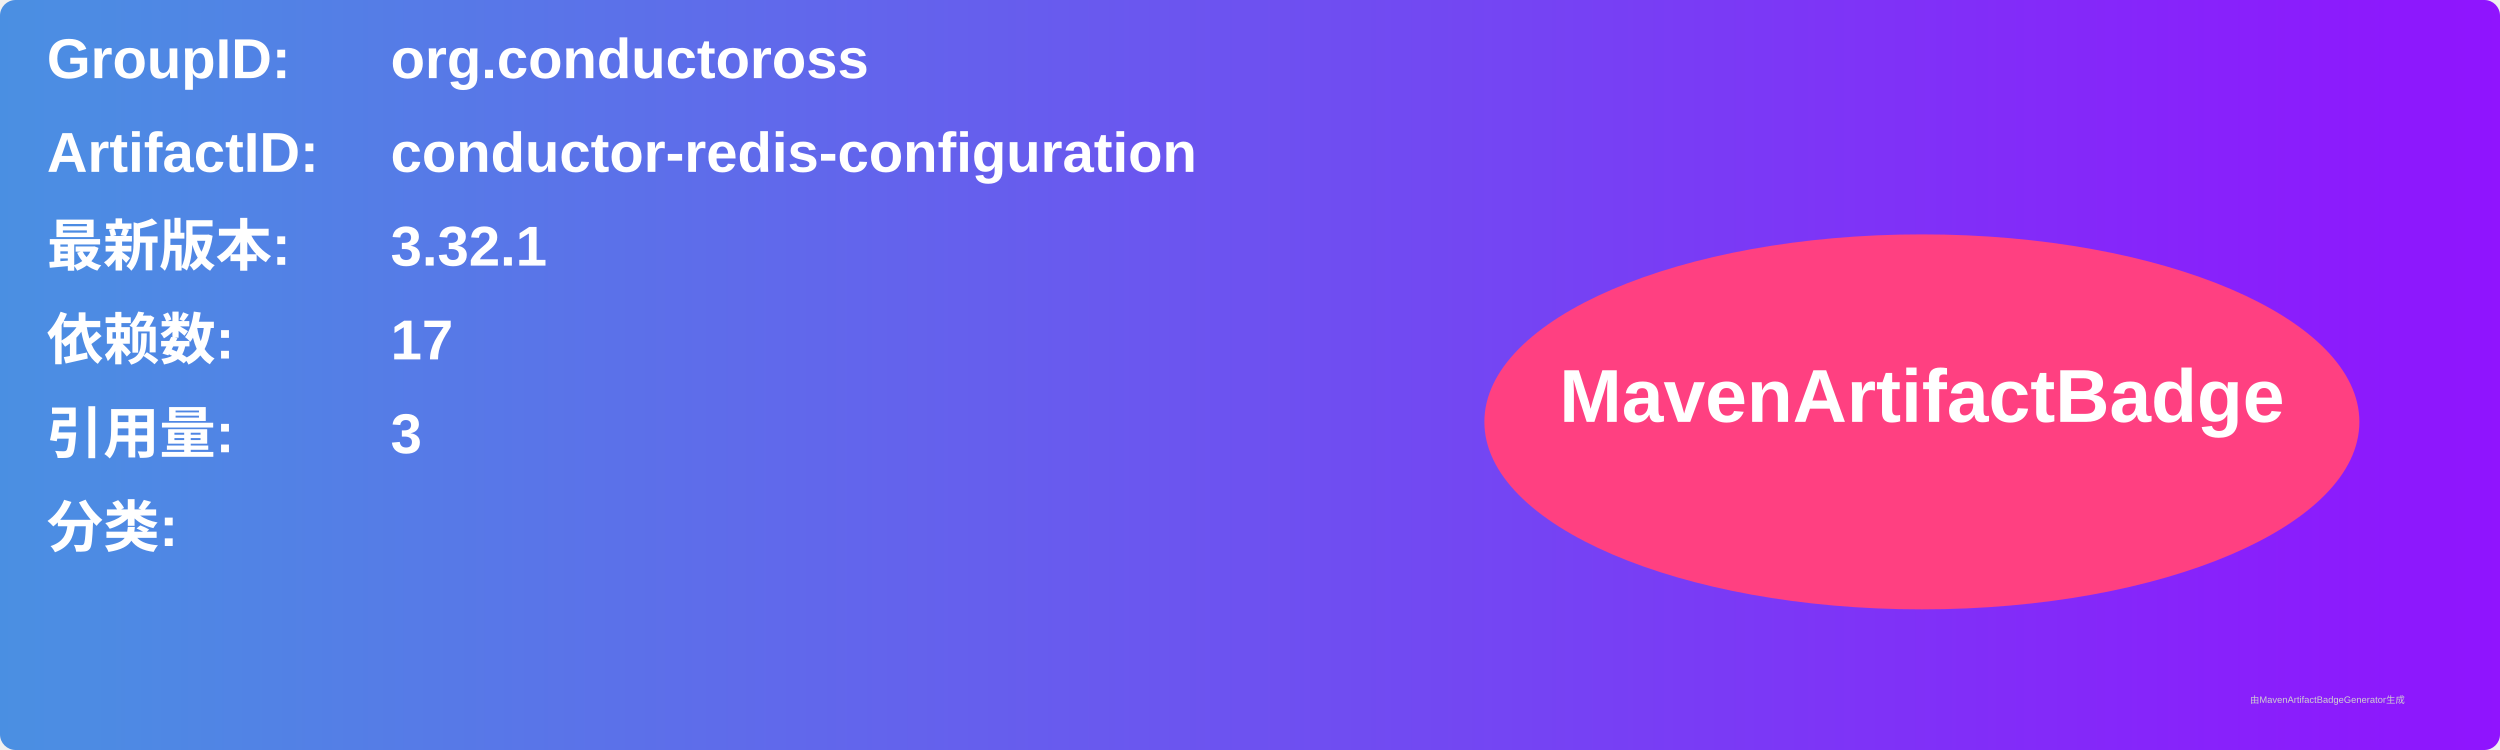
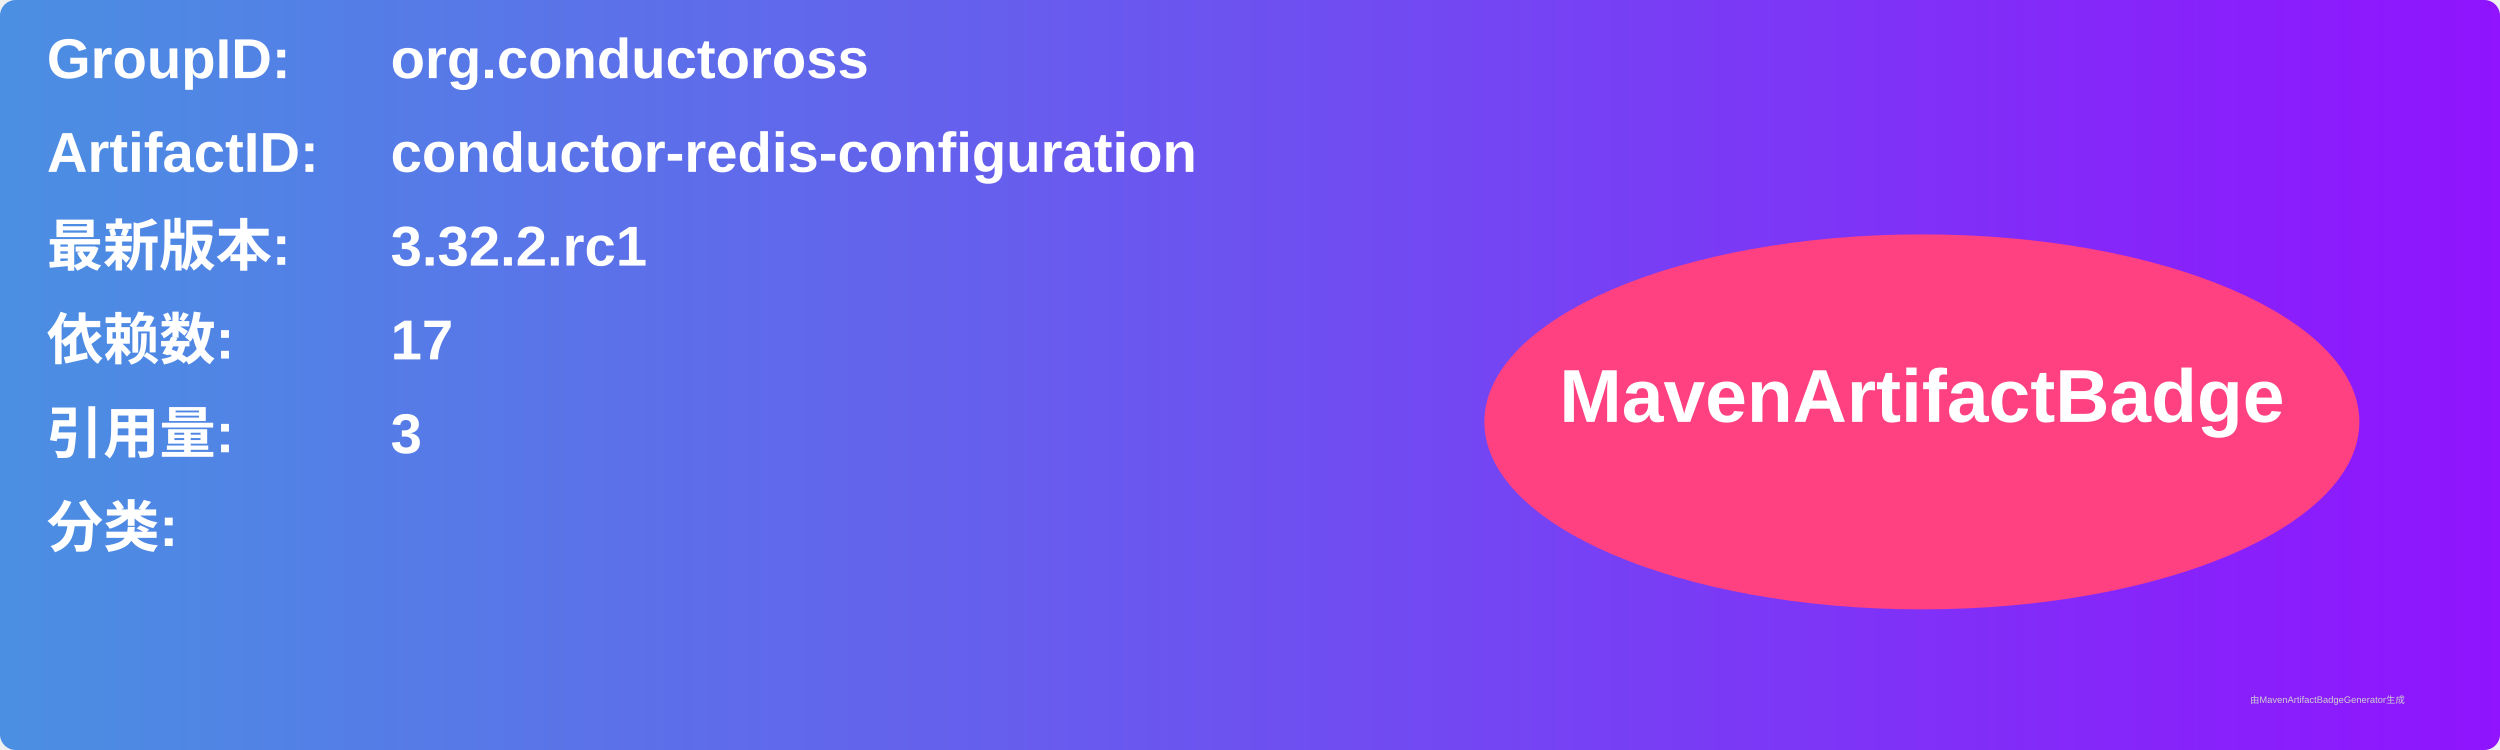
<svg xmlns="http://www.w3.org/2000/svg" width="800" height="240" viewBox="0 0 800 240">
  <linearGradient id="grad" x1="0%" y1="0%" x2="100%" y2="0%">
    <stop offset="0%" stop-color="#4a90e2" />
    <stop offset="100%" stop-color="#9013fe" />
  </linearGradient>
  <rect width="100%" height="100%" rx="5" ry="5" fill="url(#grad)" />
  <g transform="translate(15, 15)">
    <text x="0" y="10" font-family="Arial" font-size="18" fill="white" font-weight="bold" width="260">GroupID:</text>
    <text x="110" y="10" font-family="Arial" font-size="18" fill="white" font-weight="bold" width="460">org.conductoross</text>
    <text x="0" y="40" font-family="Arial" font-size="18" fill="white" font-weight="bold" width="260">ArtifactID:</text>
    <text x="110" y="40" font-family="Arial" font-size="18" fill="white" font-weight="bold" width="460">conductor-redis-configuration</text>
    <text x="0" y="70" font-family="Arial" font-size="18" fill="white" font-weight="bold">最新版本:</text>
    <text x="110" y="70" font-family="Arial" font-size="18" fill="white" font-weight="bold">
-       <tspan font-weight="bold">3.32.1</tspan>
+       <tspan font-weight="bold">3.32.2.rc1</tspan>
    </text>
    <text x="0" y="100" font-family="Arial" font-size="18" fill="white" font-weight="bold">依赖数: </text>
    <text x="110" y="100" font-family="Arial" font-size="18" fill="white">
      <tspan font-weight="bold">17</tspan>
    </text>
    <text x="0" y="130" font-family="Arial" font-size="18" fill="white" font-weight="bold">引用量: </text>
    <text x="110" y="130" font-family="Arial" font-size="18" fill="white">
      <tspan font-weight="bold">3</tspan>
    </text>
    <text x="0" y="160" font-family="Arial" font-size="18" fill="white" font-weight="bold">分类:</text>
    <text x="10" y="190" font-family="Arial" font-size="10" fill="white">
      <tspan font-weight="bold" />
    </text>
    <ellipse cx="600" cy="120" rx="140" ry="60" fill="#ff4081" />
    <text x="600" y="120" text-anchor="middle" font-family="Arial" font-size="24" fill="white" font-weight="bold">MavenArtifactBadge</text>
  </g>
  <text x="720" y="225" font-family="Arial" font-size="3" fill="#d0d0d0">由MavenArtifactBadgeGenerator生成</text>
</svg>
